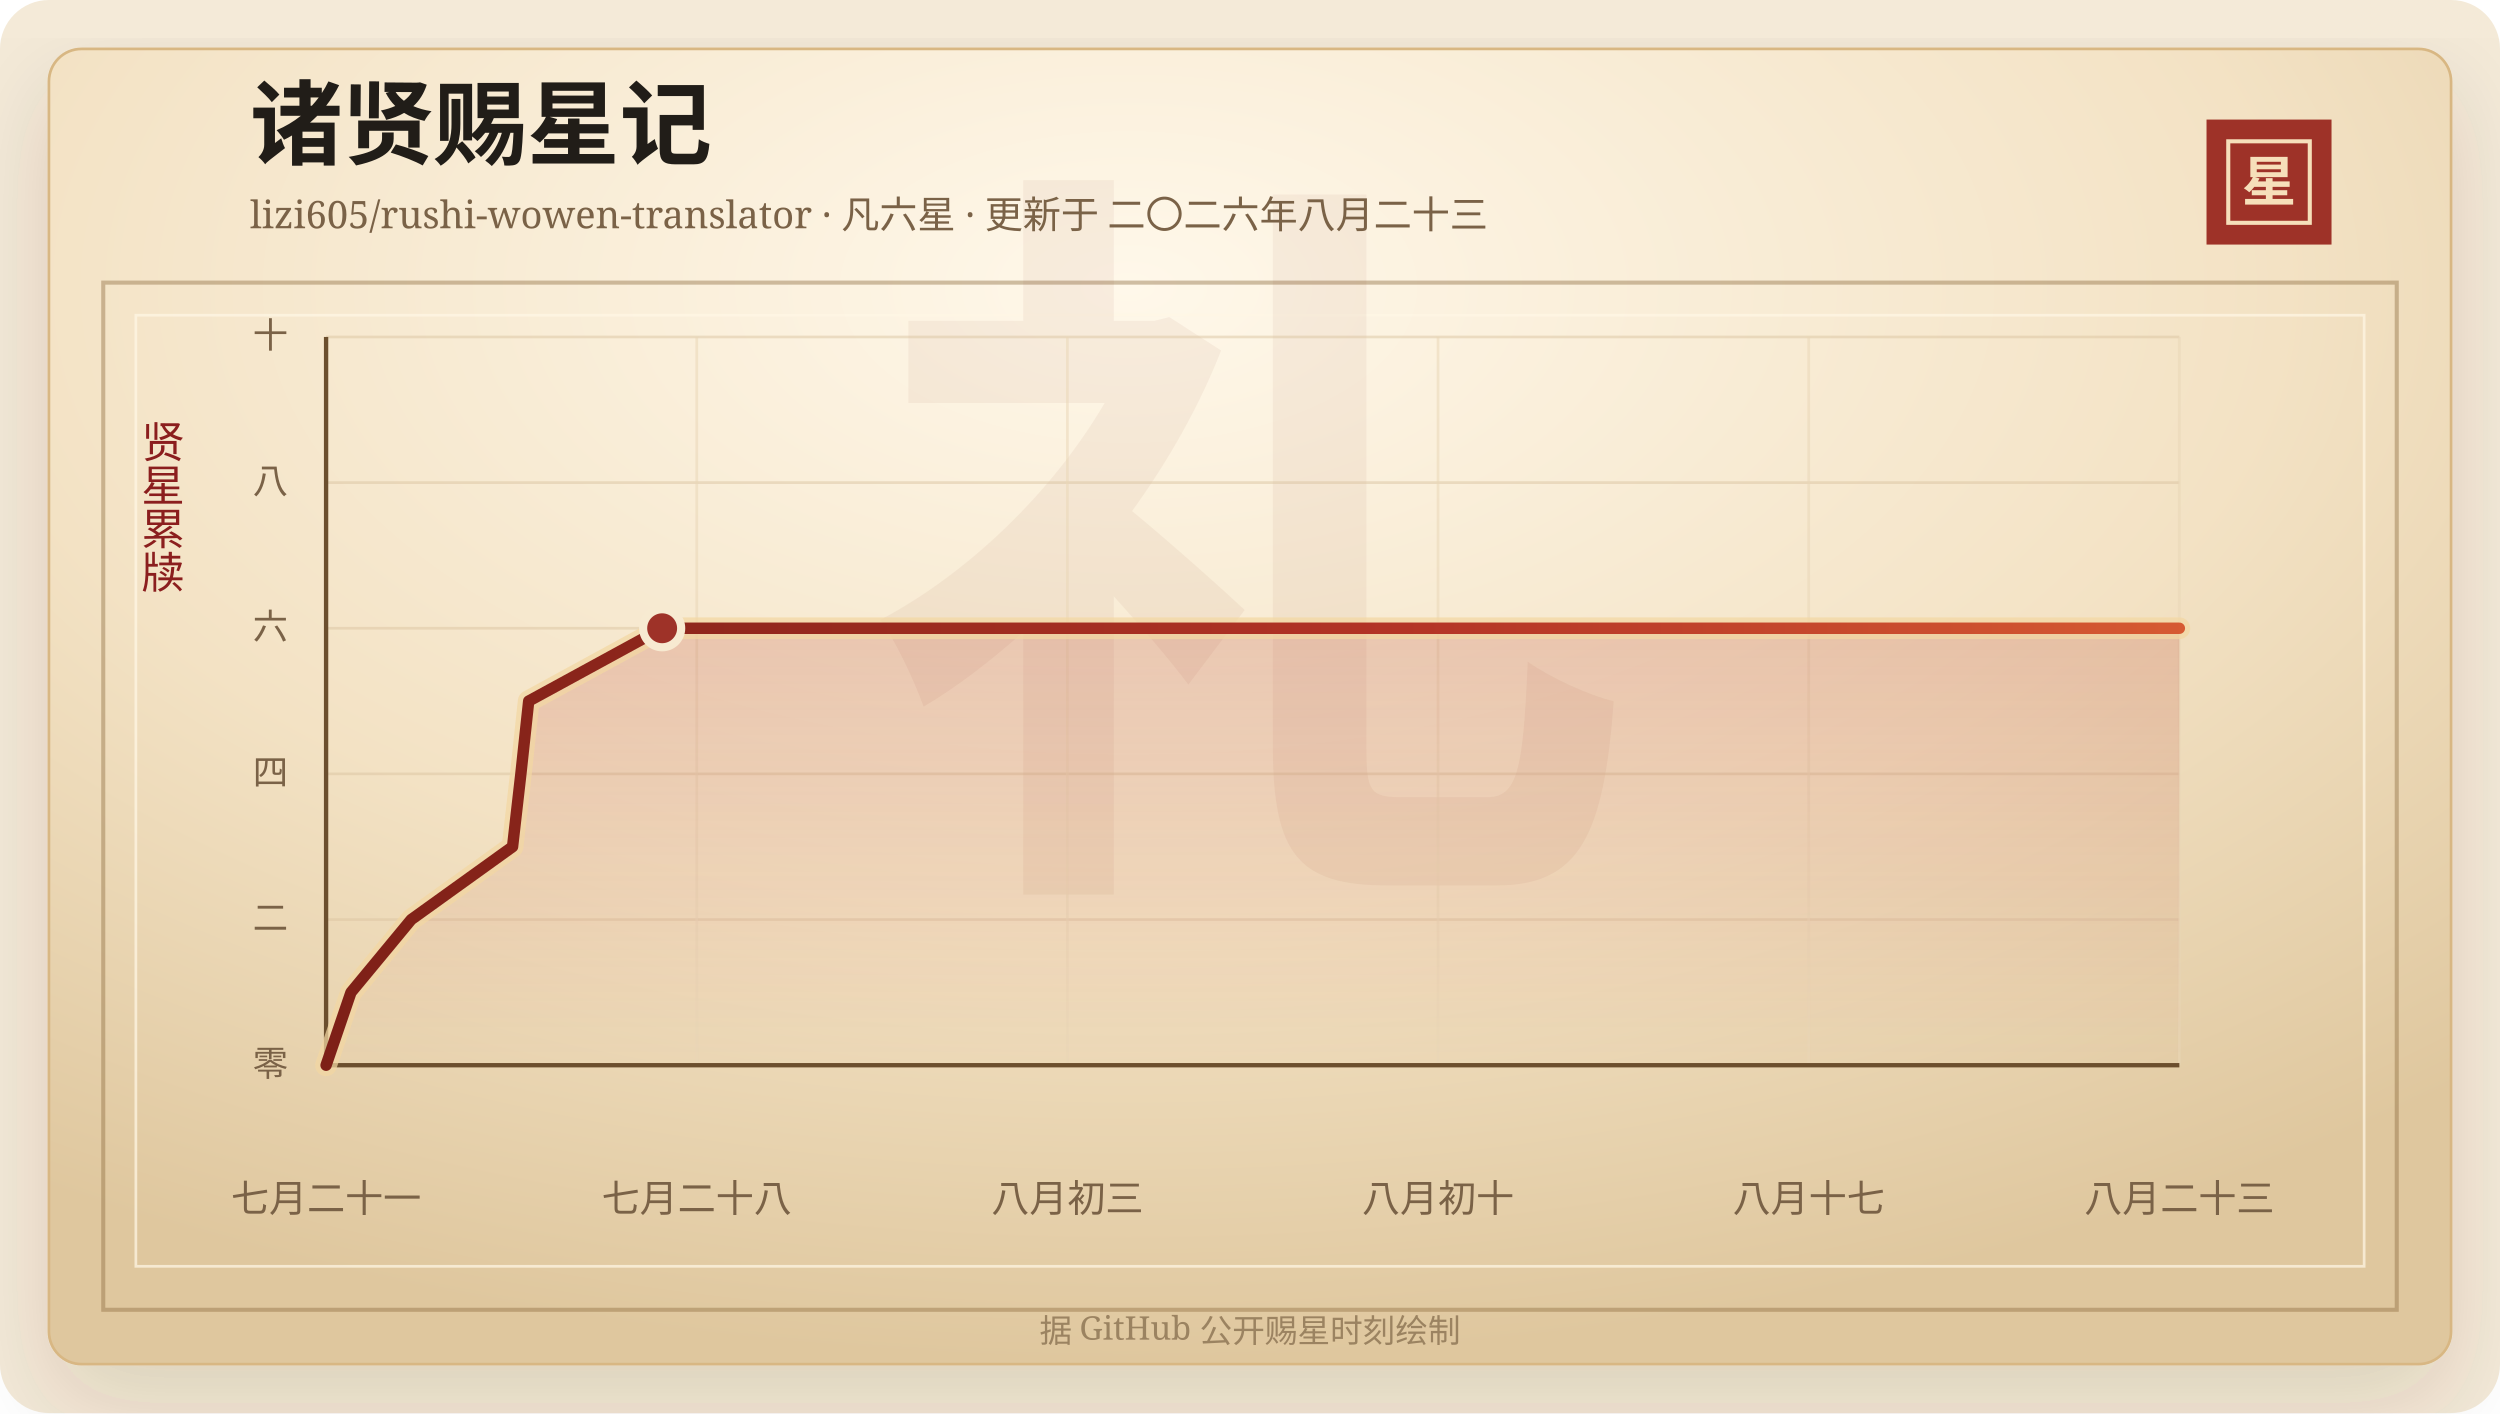
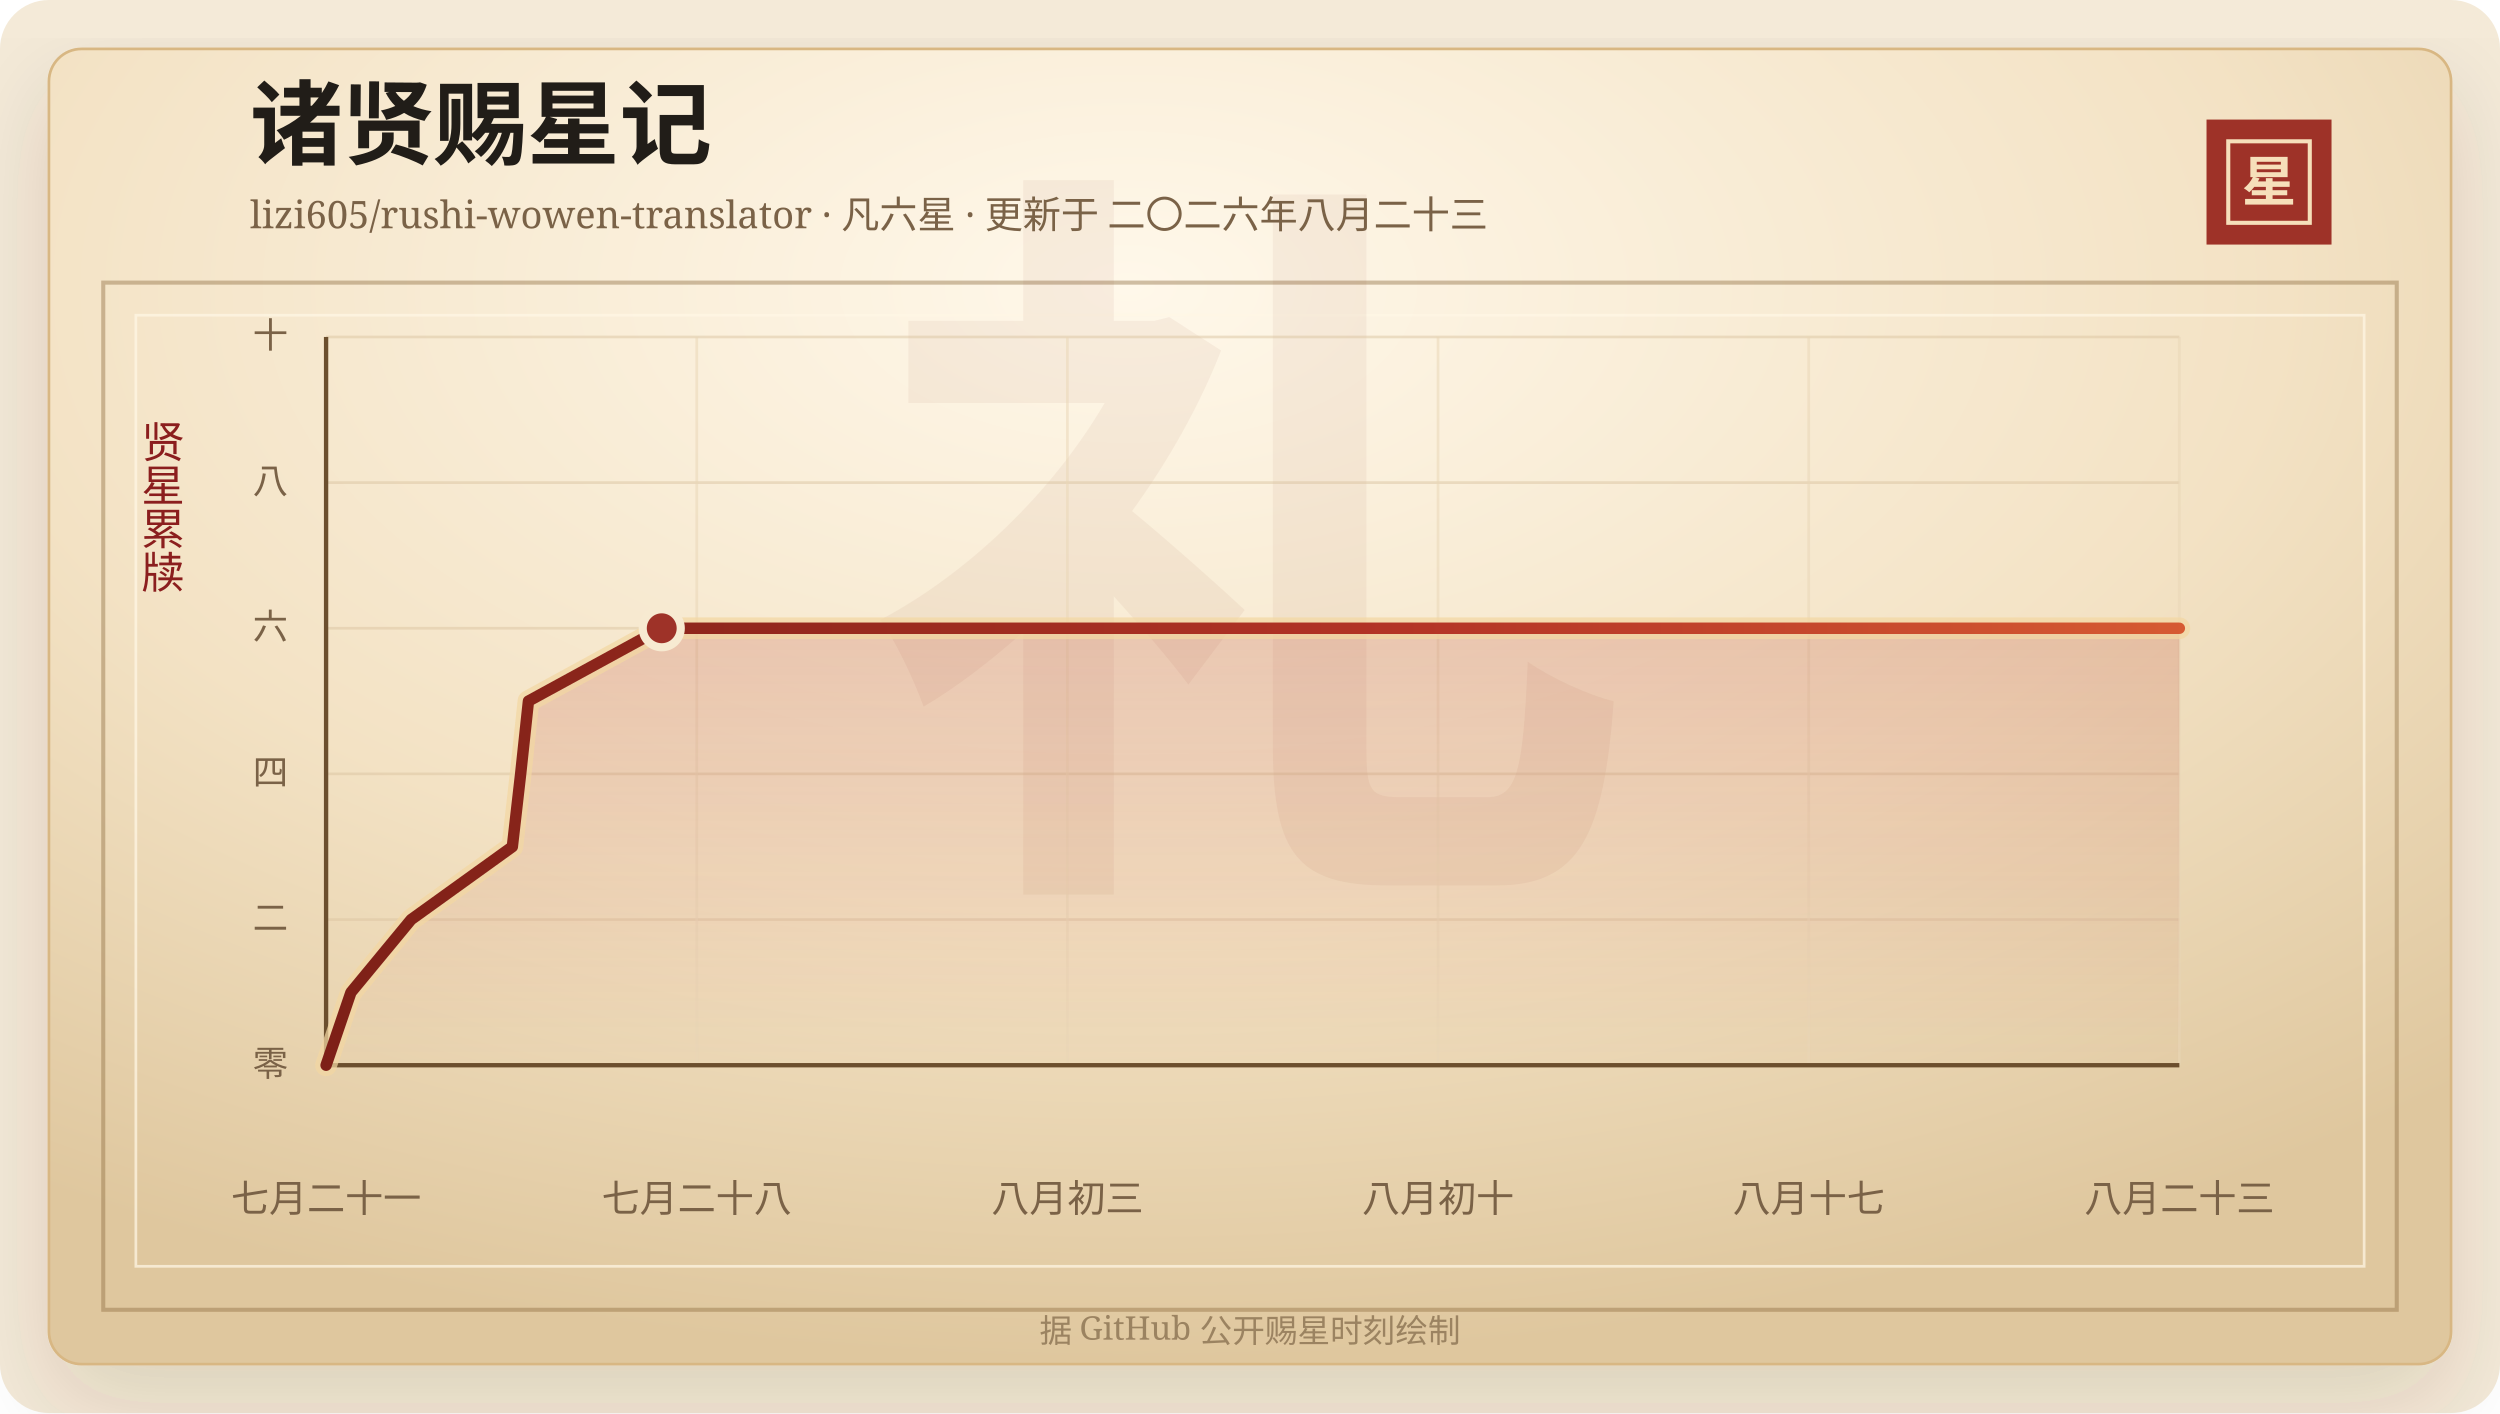
<svg xmlns="http://www.w3.org/2000/svg" width="920" height="520" viewBox="0 0 920 520" role="img" aria-labelledby="title desc">
  <defs>
    <linearGradient id="line" x1="0" x2="1" y1="0" y2="0">
      <stop offset="0%" stop-color="#7d2017" />
      <stop offset="58%" stop-color="#b33426" />
      <stop offset="100%" stop-color="#d65a32" />
    </linearGradient>
    <linearGradient id="area" x1="0" x2="0" y1="0" y2="1">
      <stop offset="0%" stop-color="#b33426" stop-opacity="0.2" />
      <stop offset="100%" stop-color="#b33426" stop-opacity="0" />
    </linearGradient>
    <radialGradient id="paper" cx="45%" cy="18%" r="82%">
      <stop offset="0%" stop-color="#fff8ea" />
      <stop offset="58%" stop-color="#f3e2c4" />
      <stop offset="100%" stop-color="#dfc79e" />
    </radialGradient>
    <filter id="shadow" x="-20%" y="-20%" width="140%" height="140%">
      <feDropShadow dx="0" dy="14" stdDeviation="18" flood-color="#3b2a20" flood-opacity="0.14" />
    </filter>
  </defs>
  <rect width="920" height="520" rx="18" fill="#f4ead8" />
  <rect x="18" y="18" width="884" height="484" rx="12" fill="url(#paper)" stroke="#d8b783" filter="url(#shadow)" />
  <rect x="38" y="104" width="844" height="378" fill="none" stroke="#8c6b3f" stroke-opacity="0.42" stroke-width="1.5" />
  <rect x="50" y="116" width="820" height="350" fill="none" stroke="#fff7e5" stroke-opacity="0.72" />
  <text x="460" y="304" text-anchor="middle" fill="#8c342a" fill-opacity="0.06" font-family="Songti SC, STSong, SimSun, serif" font-size="280" font-weight="700">礼</text>
  <text x="92" y="58" fill="#211d18" font-family="Songti SC, STSong, SimSun, serif" font-size="34" font-weight="700">诸贤赐星记</text>
  <text x="92" y="84" fill="#7a6247" font-family="Songti SC, STSong, SimSun, serif" font-size="14.0">lizi605/rushi-wowen-translator · 凡六星 · 更新于 二〇二六年八月二十三</text>
  <rect x="812" y="44" width="46" height="46" fill="#9e3228" />
  <rect x="820" y="52" width="30" height="30" fill="none" stroke="#f6dfba" stroke-width="1.5" />
  <text x="835" y="74" text-anchor="middle" fill="#f6dfba" font-family="Songti SC, STSong, SimSun, serif" font-size="20" font-weight="700">星</text>
  <text x="60" y="166" text-anchor="middle" fill="#8b1e1e" font-family="Songti SC, STSong, SimSun, serif" font-size="16" writing-mode="vertical-rl">贤星累牍</text>
  <line x1="120" y1="392.00" x2="802" y2="392.00" stroke="#d9c29e" stroke-opacity="0.48" />
  <text x="106" y="396.00" text-anchor="end" fill="#7a6247" font-family="Songti SC, STSong, SimSun, serif" font-size="13">零</text>
  <line x1="120" y1="338.40" x2="802" y2="338.40" stroke="#d9c29e" stroke-opacity="0.48" />
  <text x="106" y="342.40" text-anchor="end" fill="#7a6247" font-family="Songti SC, STSong, SimSun, serif" font-size="13">二</text>
  <line x1="120" y1="284.80" x2="802" y2="284.80" stroke="#d9c29e" stroke-opacity="0.48" />
  <text x="106" y="288.80" text-anchor="end" fill="#7a6247" font-family="Songti SC, STSong, SimSun, serif" font-size="13">四</text>
  <line x1="120" y1="231.20" x2="802" y2="231.20" stroke="#d9c29e" stroke-opacity="0.48" />
  <text x="106" y="235.20" text-anchor="end" fill="#7a6247" font-family="Songti SC, STSong, SimSun, serif" font-size="13">六</text>
  <line x1="120" y1="177.60" x2="802" y2="177.60" stroke="#d9c29e" stroke-opacity="0.48" />
  <text x="106" y="181.60" text-anchor="end" fill="#7a6247" font-family="Songti SC, STSong, SimSun, serif" font-size="13">八</text>
  <line x1="120" y1="124.00" x2="802" y2="124.00" stroke="#d9c29e" stroke-opacity="0.48" />
  <text x="106" y="128.00" text-anchor="end" fill="#7a6247" font-family="Songti SC, STSong, SimSun, serif" font-size="13">十</text>
  <line x1="120.00" y1="124" x2="120.00" y2="392" stroke="#ead6b7" stroke-opacity="0.54" />
  <text x="120.00" y="446" text-anchor="middle" fill="#7a6247" font-family="Songti SC, STSong, SimSun, serif" font-size="14">七月二十一</text>
  <line x1="256.40" y1="124" x2="256.40" y2="392" stroke="#ead6b7" stroke-opacity="0.54" />
  <text x="256.40" y="446" text-anchor="middle" fill="#7a6247" font-family="Songti SC, STSong, SimSun, serif" font-size="14">七月二十八</text>
  <line x1="392.80" y1="124" x2="392.80" y2="392" stroke="#ead6b7" stroke-opacity="0.54" />
  <text x="392.80" y="446" text-anchor="middle" fill="#7a6247" font-family="Songti SC, STSong, SimSun, serif" font-size="14">八月初三</text>
  <line x1="529.20" y1="124" x2="529.20" y2="392" stroke="#ead6b7" stroke-opacity="0.54" />
  <text x="529.20" y="446" text-anchor="middle" fill="#7a6247" font-family="Songti SC, STSong, SimSun, serif" font-size="14">八月初十</text>
  <line x1="665.60" y1="124" x2="665.60" y2="392" stroke="#ead6b7" stroke-opacity="0.54" />
  <text x="665.60" y="446" text-anchor="middle" fill="#7a6247" font-family="Songti SC, STSong, SimSun, serif" font-size="14">八月十七</text>
  <line x1="802.00" y1="124" x2="802.00" y2="392" stroke="#ead6b7" stroke-opacity="0.54" />
  <text x="802.00" y="446" text-anchor="middle" fill="#7a6247" font-family="Songti SC, STSong, SimSun, serif" font-size="14">八月二十三</text>
  <line x1="120" y1="392" x2="802" y2="392" stroke="#6c4f2e" stroke-width="1.6" />
  <line x1="120" y1="124" x2="120" y2="392" stroke="#6c4f2e" stroke-width="1.6" />
-   <polygon points="120.00,392.00 120.00,392.00 129.16,365.20 151.34,338.40 188.62,311.60 191.68,284.80 194.56,258.00 243.67,231.20 802.00,231.20 802.00,392.00" fill="url(#area)" />
-   <polyline points="120.00,392.00 129.16,365.20 151.34,338.40 188.62,311.60 191.68,284.80 194.56,258.00 243.67,231.20 802.00,231.20" fill="none" stroke="#f3d7a2" stroke-width="8" stroke-linecap="round" stroke-linejoin="round" opacity="0.72" />
-   <polyline points="120.00,392.00 129.16,365.20 151.34,338.40 188.62,311.60 191.68,284.80 194.56,258.00 243.67,231.20 802.00,231.20" fill="none" stroke="url(#line)" stroke-width="4.2" stroke-linecap="round" stroke-linejoin="round" />
-   <circle cx="243.67" cy="231.20" r="7" fill="#9e3228" stroke="#f7ead1" stroke-width="3" />
+   <polygon points="120.00,392.00 120.00,392.00 129.15,365.20 151.30,338.40 188.54,311.60 191.60,284.80 194.47,258.00 243.52,231.20 802.00,231.20 802.00,392.00" fill="url(#area)" />
+   <polyline points="120.00,392.00 129.15,365.20 151.30,338.40 188.54,311.60 191.60,284.80 194.47,258.00 243.52,231.20 802.00,231.20" fill="none" stroke="#f3d7a2" stroke-width="8" stroke-linecap="round" stroke-linejoin="round" opacity="0.72" />
+   <polyline points="120.00,392.00 129.15,365.20 151.30,338.40 188.54,311.60 191.60,284.80 194.47,258.00 243.52,231.20 802.00,231.20" fill="none" stroke="url(#line)" stroke-width="4.2" stroke-linecap="round" stroke-linejoin="round" />
+   <circle cx="243.52" cy="231.20" r="7" fill="#9e3228" stroke="#f7ead1" stroke-width="3" />
  <text x="460" y="494" text-anchor="middle" fill="#9b8361" font-family="Songti SC, STSong, SimSun, serif" font-size="12">据 GitHub 公开赐星时刻绘制</text>
</svg>
